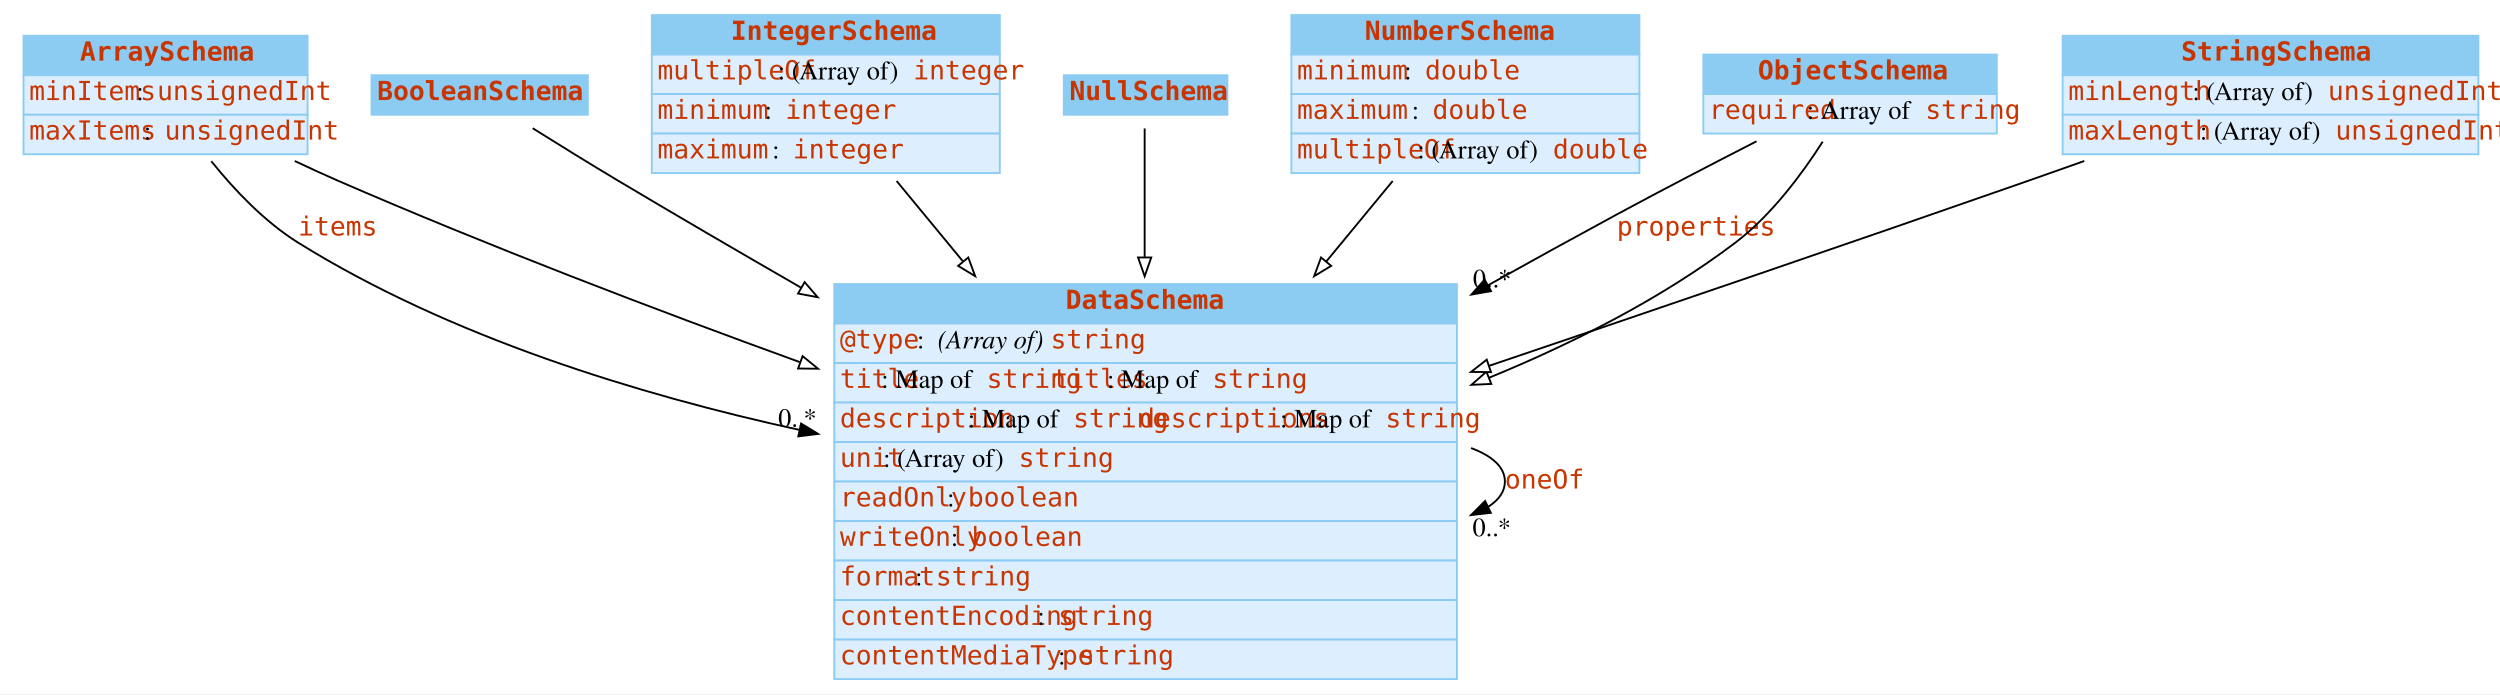
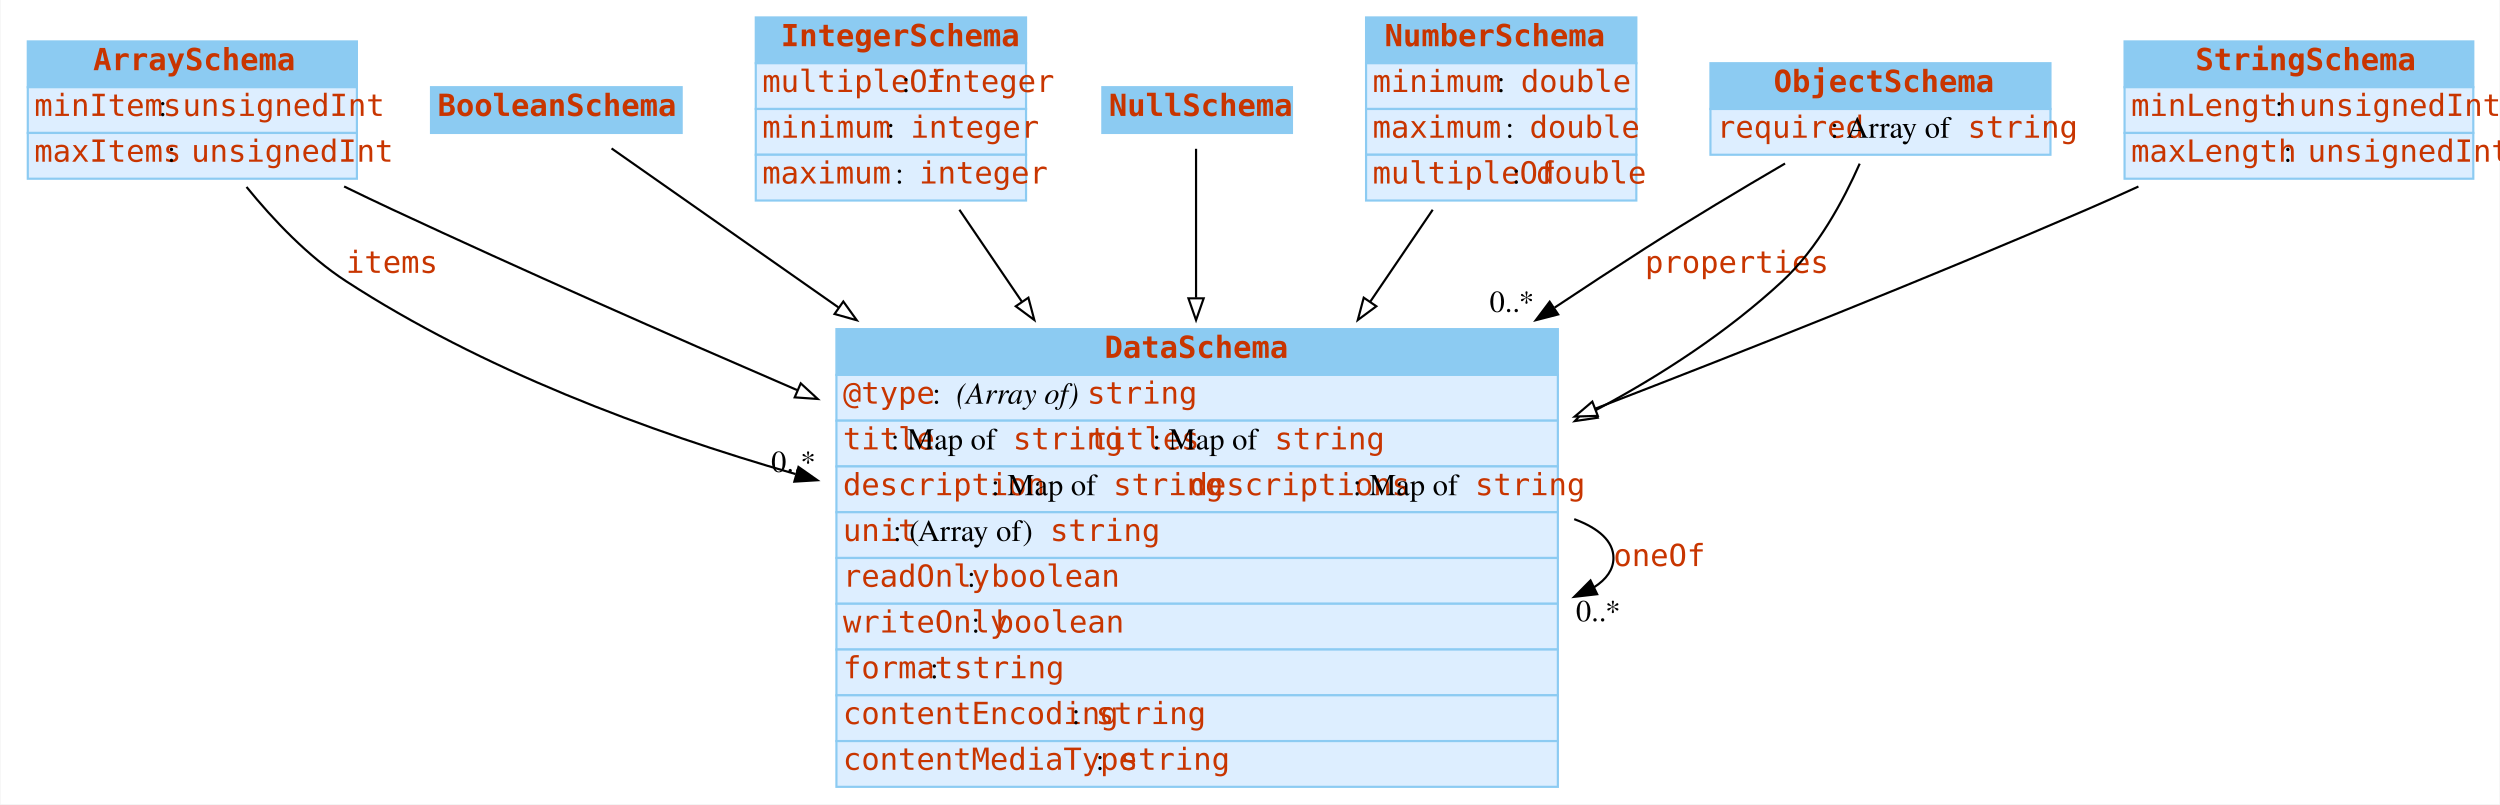
- <svg xmlns="http://www.w3.org/2000/svg" width="1329pt" height="369pt" viewBox="0.00 0.00 1329.00 369.00">
+ <svg xmlns="http://www.w3.org/2000/svg" width="1147pt" height="369pt" viewBox="0.00 0.00 1146.50 369.00">
  <g id="graph0" class="graph" transform="scale(1 1) rotate(0) translate(4 365)">
-     <polygon fill="#ffffff" stroke="transparent" points="-4,4 -4,-365 1325,-365 1325,4 -4,4" />
+     <polygon fill="#ffffff" stroke="transparent" points="-4,4 -4,-365 1142.5,-365 1142.5,4 -4,4" />
    <g id="node1" class="node">
      <polygon fill="#8ccbf2" stroke="transparent" points="8.5,-325 8.5,-346 159.5,-346 159.5,-325 8.5,-325" />
      <polygon fill="none" stroke="#8ccbf2" points="8.5,-325 8.5,-346 159.5,-346 159.5,-325 8.5,-325" />
      <text text-anchor="start" x="38.5" y="-332.8" font-family="mono" font-weight="bold" font-size="14.00" fill="#c83500">ArraySchema</text>
      <polygon fill="#ddeeff" stroke="transparent" points="8.5,-304 8.5,-325 159.5,-325 159.5,-304 8.5,-304" />
      <polygon fill="none" stroke="#8ccbf2" points="8.5,-304 8.5,-325 159.5,-325 159.5,-304 8.5,-304" />
      <text text-anchor="start" x="11.5" y="-311.8" font-family="mono" font-size="14.00" fill="#c83500">minItems</text>
      <text text-anchor="start" x="68.5" y="-311.8" font-family="Times,serif" font-size="14.00" fill="#000000"> : </text>
      <text text-anchor="start" x="79.5" y="-311.8" font-family="mono" font-size="14.00" fill="#c83500">unsignedInt</text>
      <polygon fill="#ddeeff" stroke="transparent" points="8.5,-283 8.5,-304 159.5,-304 159.5,-283 8.5,-283" />
      <polygon fill="none" stroke="#8ccbf2" points="8.5,-283 8.5,-304 159.5,-304 159.5,-283 8.5,-283" />
      <text text-anchor="start" x="11.5" y="-290.8" font-family="mono" font-size="14.00" fill="#c83500">maxItems</text>
      <text text-anchor="start" x="72.5" y="-290.8" font-family="Times,serif" font-size="14.00" fill="#000000"> : </text>
      <text text-anchor="start" x="83.5" y="-290.8" font-family="mono" font-size="14.00" fill="#c83500">unsignedInt</text>
    </g>
    <g id="node3" class="node">
-       <polygon fill="#8ccbf2" stroke="transparent" points="439.5,-193 439.5,-214 770.5,-214 770.5,-193 439.5,-193" />
-       <polygon fill="none" stroke="#8ccbf2" points="439.5,-193 439.5,-214 770.5,-214 770.5,-193 439.5,-193" />
-       <text text-anchor="start" x="562.5" y="-200.8" font-family="mono" font-weight="bold" font-size="14.00" fill="#c83500">DataSchema</text>
-       <polygon fill="#ddeeff" stroke="transparent" points="439.5,-172 439.5,-193 770.5,-193 770.5,-172 439.5,-172" />
-       <polygon fill="none" stroke="#8ccbf2" points="439.5,-172 439.5,-193 770.5,-193 770.5,-172 439.5,-172" />
-       <text text-anchor="start" x="442.5" y="-179.8" font-family="mono" font-size="14.00" fill="#c83500">@type</text>
-       <text text-anchor="start" x="483.5" y="-179.8" font-family="Times,serif" font-size="14.00" fill="#000000"> : </text>
-       <text text-anchor="start" x="494.5" y="-179.8" font-family="Times,serif" font-style="italic" font-size="14.00" fill="#000000">(Array of) </text>
-       <text text-anchor="start" x="554.5" y="-179.8" font-family="mono" font-size="14.00" fill="#c83500">string</text>
-       <polygon fill="#ddeeff" stroke="transparent" points="439.5,-151 439.5,-172 770.5,-172 770.5,-151 439.5,-151" />
-       <polygon fill="none" stroke="#8ccbf2" points="439.5,-151 439.5,-172 770.5,-172 770.5,-151 439.5,-151" />
-       <text text-anchor="start" x="442.5" y="-158.8" font-family="mono" font-size="14.00" fill="#c83500">title</text>
-       <text text-anchor="start" x="464.5" y="-158.8" font-family="Times,serif" font-size="14.00" fill="#000000"> : Map of </text>
-       <text text-anchor="start" x="520.5" y="-158.8" font-family="mono" font-size="14.00" fill="#c83500">string</text>
-       <text text-anchor="start" x="555.5" y="-158.8" font-family="mono" font-size="14.00" fill="#c83500">titles</text>
-       <text text-anchor="start" x="584.5" y="-158.8" font-family="Times,serif" font-size="14.00" fill="#000000"> : Map of </text>
-       <text text-anchor="start" x="640.5" y="-158.8" font-family="mono" font-size="14.00" fill="#c83500">string</text>
-       <polygon fill="#ddeeff" stroke="transparent" points="439.5,-130 439.5,-151 770.5,-151 770.5,-130 439.5,-130" />
-       <polygon fill="none" stroke="#8ccbf2" points="439.5,-130 439.5,-151 770.5,-151 770.5,-130 439.5,-130" />
-       <text text-anchor="start" x="442.5" y="-137.8" font-family="mono" font-size="14.00" fill="#c83500">description</text>
-       <text text-anchor="start" x="510.5" y="-137.8" font-family="Times,serif" font-size="14.00" fill="#000000"> : Map of </text>
-       <text text-anchor="start" x="566.5" y="-137.8" font-family="mono" font-size="14.00" fill="#c83500">string</text>
-       <text text-anchor="start" x="601.5" y="-137.8" font-family="mono" font-size="14.00" fill="#c83500">descriptions</text>
-       <text text-anchor="start" x="676.5" y="-137.8" font-family="Times,serif" font-size="14.00" fill="#000000"> : Map of </text>
-       <text text-anchor="start" x="732.5" y="-137.8" font-family="mono" font-size="14.00" fill="#c83500">string</text>
-       <polygon fill="#ddeeff" stroke="transparent" points="439.5,-109 439.5,-130 770.5,-130 770.5,-109 439.5,-109" />
-       <polygon fill="none" stroke="#8ccbf2" points="439.5,-109 439.5,-130 770.5,-130 770.5,-109 439.5,-109" />
-       <text text-anchor="start" x="442.5" y="-116.8" font-family="mono" font-size="14.00" fill="#c83500">unit</text>
-       <text text-anchor="start" x="465.5" y="-116.8" font-family="Times,serif" font-size="14.00" fill="#000000"> : (Array of) </text>
-       <text text-anchor="start" x="537.5" y="-116.8" font-family="mono" font-size="14.00" fill="#c83500">string</text>
-       <polygon fill="#ddeeff" stroke="transparent" points="439.5,-88 439.5,-109 770.5,-109 770.5,-88 439.5,-88" />
-       <polygon fill="none" stroke="#8ccbf2" points="439.5,-88 439.5,-109 770.5,-109 770.5,-88 439.5,-88" />
-       <text text-anchor="start" x="442.5" y="-95.8" font-family="mono" font-size="14.00" fill="#c83500">readOnly</text>
-       <text text-anchor="start" x="499.5" y="-95.8" font-family="Times,serif" font-size="14.00" fill="#000000"> : </text>
-       <text text-anchor="start" x="510.5" y="-95.8" font-family="mono" font-size="14.00" fill="#c83500">boolean</text>
-       <polygon fill="#ddeeff" stroke="transparent" points="439.5,-67 439.5,-88 770.5,-88 770.5,-67 439.5,-67" />
-       <polygon fill="none" stroke="#8ccbf2" points="439.5,-67 439.5,-88 770.5,-88 770.5,-67 439.5,-67" />
-       <text text-anchor="start" x="442.5" y="-74.8" font-family="mono" font-size="14.00" fill="#c83500">writeOnly</text>
-       <text text-anchor="start" x="501.5" y="-74.8" font-family="Times,serif" font-size="14.00" fill="#000000"> : </text>
-       <text text-anchor="start" x="512.5" y="-74.8" font-family="mono" font-size="14.00" fill="#c83500">boolean</text>
-       <polygon fill="#ddeeff" stroke="transparent" points="439.5,-46 439.5,-67 770.5,-67 770.5,-46 439.5,-46" />
-       <polygon fill="none" stroke="#8ccbf2" points="439.5,-46 439.5,-67 770.5,-67 770.5,-46 439.5,-46" />
-       <text text-anchor="start" x="442.5" y="-53.8" font-family="mono" font-size="14.00" fill="#c83500">format</text>
-       <text text-anchor="start" x="482.5" y="-53.8" font-family="Times,serif" font-size="14.00" fill="#000000"> : </text>
-       <text text-anchor="start" x="493.5" y="-53.8" font-family="mono" font-size="14.00" fill="#c83500">string</text>
-       <polygon fill="#ddeeff" stroke="transparent" points="439.5,-25 439.5,-46 770.5,-46 770.5,-25 439.5,-25" />
-       <polygon fill="none" stroke="#8ccbf2" points="439.5,-25 439.5,-46 770.5,-46 770.5,-25 439.5,-25" />
-       <text text-anchor="start" x="442.5" y="-32.8" font-family="mono" font-size="14.00" fill="#c83500">contentEncoding</text>
-       <text text-anchor="start" x="547.5" y="-32.8" font-family="Times,serif" font-size="14.00" fill="#000000"> : </text>
-       <text text-anchor="start" x="558.5" y="-32.8" font-family="mono" font-size="14.00" fill="#c83500">string</text>
-       <polygon fill="#ddeeff" stroke="transparent" points="439.5,-4 439.5,-25 770.5,-25 770.5,-4 439.5,-4" />
-       <polygon fill="none" stroke="#8ccbf2" points="439.5,-4 439.5,-25 770.5,-25 770.5,-4 439.5,-4" />
-       <text text-anchor="start" x="442.5" y="-11.8" font-family="mono" font-size="14.00" fill="#c83500">contentMediaType</text>
-       <text text-anchor="start" x="558.5" y="-11.8" font-family="Times,serif" font-size="14.00" fill="#000000"> : </text>
-       <text text-anchor="start" x="569.5" y="-11.8" font-family="mono" font-size="14.00" fill="#c83500">string</text>
+       <polygon fill="#8ccbf2" stroke="transparent" points="379.5,-193 379.5,-214 710.5,-214 710.5,-193 379.5,-193" />
+       <polygon fill="none" stroke="#8ccbf2" points="379.5,-193 379.5,-214 710.5,-214 710.5,-193 379.5,-193" />
+       <text text-anchor="start" x="502.5" y="-200.8" font-family="mono" font-weight="bold" font-size="14.00" fill="#c83500">DataSchema</text>
+       <polygon fill="#ddeeff" stroke="transparent" points="379.5,-172 379.5,-193 710.5,-193 710.5,-172 379.5,-172" />
+       <polygon fill="none" stroke="#8ccbf2" points="379.5,-172 379.5,-193 710.5,-193 710.5,-172 379.5,-172" />
+       <text text-anchor="start" x="382.5" y="-179.8" font-family="mono" font-size="14.00" fill="#c83500">@type</text>
+       <text text-anchor="start" x="423.5" y="-179.8" font-family="Times,serif" font-size="14.00" fill="#000000"> : </text>
+       <text text-anchor="start" x="434.5" y="-179.8" font-family="Times,serif" font-style="italic" font-size="14.00" fill="#000000">(Array of) </text>
+       <text text-anchor="start" x="494.5" y="-179.8" font-family="mono" font-size="14.00" fill="#c83500">string</text>
+       <polygon fill="#ddeeff" stroke="transparent" points="379.5,-151 379.5,-172 710.5,-172 710.5,-151 379.5,-151" />
+       <polygon fill="none" stroke="#8ccbf2" points="379.5,-151 379.5,-172 710.5,-172 710.5,-151 379.5,-151" />
+       <text text-anchor="start" x="382.5" y="-158.8" font-family="mono" font-size="14.00" fill="#c83500">title</text>
+       <text text-anchor="start" x="404.5" y="-158.8" font-family="Times,serif" font-size="14.00" fill="#000000"> : Map of </text>
+       <text text-anchor="start" x="460.5" y="-158.8" font-family="mono" font-size="14.00" fill="#c83500">string</text>
+       <text text-anchor="start" x="495.5" y="-158.8" font-family="mono" font-size="14.00" fill="#c83500">titles</text>
+       <text text-anchor="start" x="524.5" y="-158.8" font-family="Times,serif" font-size="14.00" fill="#000000"> : Map of </text>
+       <text text-anchor="start" x="580.5" y="-158.8" font-family="mono" font-size="14.00" fill="#c83500">string</text>
+       <polygon fill="#ddeeff" stroke="transparent" points="379.5,-130 379.5,-151 710.5,-151 710.5,-130 379.5,-130" />
+       <polygon fill="none" stroke="#8ccbf2" points="379.5,-130 379.5,-151 710.5,-151 710.5,-130 379.5,-130" />
+       <text text-anchor="start" x="382.5" y="-137.8" font-family="mono" font-size="14.00" fill="#c83500">description</text>
+       <text text-anchor="start" x="450.5" y="-137.8" font-family="Times,serif" font-size="14.00" fill="#000000"> : Map of </text>
+       <text text-anchor="start" x="506.5" y="-137.8" font-family="mono" font-size="14.00" fill="#c83500">string</text>
+       <text text-anchor="start" x="541.5" y="-137.8" font-family="mono" font-size="14.00" fill="#c83500">descriptions</text>
+       <text text-anchor="start" x="616.5" y="-137.8" font-family="Times,serif" font-size="14.00" fill="#000000"> : Map of </text>
+       <text text-anchor="start" x="672.5" y="-137.8" font-family="mono" font-size="14.00" fill="#c83500">string</text>
+       <polygon fill="#ddeeff" stroke="transparent" points="379.5,-109 379.5,-130 710.5,-130 710.5,-109 379.5,-109" />
+       <polygon fill="none" stroke="#8ccbf2" points="379.5,-109 379.5,-130 710.5,-130 710.5,-109 379.5,-109" />
+       <text text-anchor="start" x="382.5" y="-116.8" font-family="mono" font-size="14.00" fill="#c83500">unit</text>
+       <text text-anchor="start" x="405.5" y="-116.8" font-family="Times,serif" font-size="14.00" fill="#000000"> : (Array of) </text>
+       <text text-anchor="start" x="477.5" y="-116.8" font-family="mono" font-size="14.00" fill="#c83500">string</text>
+       <polygon fill="#ddeeff" stroke="transparent" points="379.5,-88 379.5,-109 710.5,-109 710.5,-88 379.5,-88" />
+       <polygon fill="none" stroke="#8ccbf2" points="379.5,-88 379.5,-109 710.5,-109 710.5,-88 379.5,-88" />
+       <text text-anchor="start" x="382.5" y="-95.8" font-family="mono" font-size="14.00" fill="#c83500">readOnly</text>
+       <text text-anchor="start" x="439.5" y="-95.8" font-family="Times,serif" font-size="14.00" fill="#000000"> : </text>
+       <text text-anchor="start" x="450.5" y="-95.8" font-family="mono" font-size="14.00" fill="#c83500">boolean</text>
+       <polygon fill="#ddeeff" stroke="transparent" points="379.5,-67 379.5,-88 710.5,-88 710.5,-67 379.5,-67" />
+       <polygon fill="none" stroke="#8ccbf2" points="379.5,-67 379.5,-88 710.5,-88 710.5,-67 379.5,-67" />
+       <text text-anchor="start" x="382.5" y="-74.8" font-family="mono" font-size="14.00" fill="#c83500">writeOnly</text>
+       <text text-anchor="start" x="441.5" y="-74.8" font-family="Times,serif" font-size="14.00" fill="#000000"> : </text>
+       <text text-anchor="start" x="452.5" y="-74.8" font-family="mono" font-size="14.00" fill="#c83500">boolean</text>
+       <polygon fill="#ddeeff" stroke="transparent" points="379.5,-46 379.5,-67 710.5,-67 710.5,-46 379.5,-46" />
+       <polygon fill="none" stroke="#8ccbf2" points="379.5,-46 379.5,-67 710.5,-67 710.5,-46 379.5,-46" />
+       <text text-anchor="start" x="382.5" y="-53.8" font-family="mono" font-size="14.00" fill="#c83500">format</text>
+       <text text-anchor="start" x="422.5" y="-53.8" font-family="Times,serif" font-size="14.00" fill="#000000"> : </text>
+       <text text-anchor="start" x="433.5" y="-53.8" font-family="mono" font-size="14.00" fill="#c83500">string</text>
+       <polygon fill="#ddeeff" stroke="transparent" points="379.5,-25 379.5,-46 710.5,-46 710.5,-25 379.5,-25" />
+       <polygon fill="none" stroke="#8ccbf2" points="379.5,-25 379.5,-46 710.5,-46 710.5,-25 379.5,-25" />
+       <text text-anchor="start" x="382.5" y="-32.8" font-family="mono" font-size="14.00" fill="#c83500">contentEncoding</text>
+       <text text-anchor="start" x="487.5" y="-32.8" font-family="Times,serif" font-size="14.00" fill="#000000"> : </text>
+       <text text-anchor="start" x="498.5" y="-32.8" font-family="mono" font-size="14.00" fill="#c83500">string</text>
+       <polygon fill="#ddeeff" stroke="transparent" points="379.5,-4 379.5,-25 710.5,-25 710.5,-4 379.5,-4" />
+       <polygon fill="none" stroke="#8ccbf2" points="379.5,-4 379.5,-25 710.5,-25 710.5,-4 379.5,-4" />
+       <text text-anchor="start" x="382.5" y="-11.8" font-family="mono" font-size="14.00" fill="#c83500">contentMediaType</text>
+       <text text-anchor="start" x="498.5" y="-11.8" font-family="Times,serif" font-size="14.00" fill="#000000"> : </text>
+       <text text-anchor="start" x="509.5" y="-11.8" font-family="mono" font-size="14.00" fill="#c83500">string</text>
    </g>
    <g id="edge3" class="edge">
-       <path fill="none" stroke="#000000" d="M108.329,-279.301C120.623,-263.992 136.654,-247.111 154.5,-236 234.872,-185.96 335.413,-155.155 421.063,-136.445" />
-       <polygon fill="#000000" stroke="#000000" points="421.854,-139.855 430.897,-134.335 420.386,-133.011 421.854,-139.855" />
+       <path fill="none" stroke="#000000" d="M108.861,-279.225C121.153,-264.087 137.033,-247.363 154.5,-236 216.512,-195.66 292.422,-167.145 360.737,-147.503" />
+       <polygon fill="#000000" stroke="#000000" points="362.088,-150.758 370.759,-144.668 360.183,-144.022 362.088,-150.758" />
      <text text-anchor="start" x="154.5" y="-239.8" font-family="mono" font-size="14.00" fill="#c83500">items</text>
-       <text text-anchor="middle" x="419.897" y="-138.135" font-family="Times,serif" font-size="14.00" fill="#000000">0..*</text>
+       <text text-anchor="middle" x="359.759" y="-148.468" font-family="Times,serif" font-size="14.00" fill="#000000">0..*</text>
    </g>
    <g id="edge4" class="edge">
-       <path fill="none" stroke="#000000" d="M152.702,-279.417C160.341,-275.783 168.049,-272.241 175.5,-269 254.927,-234.449 344.462,-200.323 421.11,-172.52" />
-       <polygon fill="#ffffff" stroke="#000000" points="422.659,-175.682 430.872,-168.988 420.277,-169.099 422.659,-175.682" />
+       <path fill="none" stroke="#000000" d="M153.631,-279.442C160.988,-275.859 168.379,-272.321 175.5,-269 235.568,-240.985 301.823,-211.748 361.418,-186.047" />
+       <polygon fill="#ffffff" stroke="#000000" points="363.123,-189.123 370.923,-181.953 360.354,-182.694 363.123,-189.123" />
    </g>
    <g id="node2" class="node">
      <polygon fill="#8ccbf2" stroke="transparent" points="193.5,-304 193.5,-325 308.5,-325 308.5,-304 193.5,-304" />
      <polygon fill="none" stroke="#8ccbf2" points="193.5,-304 193.5,-325 308.5,-325 308.5,-304 193.5,-304" />
      <text text-anchor="start" x="196.5" y="-311.8" font-family="mono" font-weight="bold" font-size="14.00" fill="#c83500">BooleanSchema</text>
    </g>
    <g id="edge5" class="edge">
-       <path fill="none" stroke="#000000" d="M279.165,-296.838C292.822,-288.274 309.428,-277.986 324.5,-269 355.842,-250.312 389.374,-230.769 421.95,-212.018" />
-       <polygon fill="#ffffff" stroke="#000000" points="423.733,-215.03 430.658,-207.011 420.244,-208.961 423.733,-215.03" />
+       <path fill="none" stroke="#000000" d="M276.333,-296.899C300.781,-279.769 339.709,-252.493 380.408,-223.976" />
+       <polygon fill="#ffffff" stroke="#000000" points="382.66,-226.672 388.841,-218.067 378.643,-220.939 382.66,-226.672" />
    </g>
    <g id="edge1" class="edge">
-       <path fill="none" stroke="#000000" d="M778.001,-126.824C789.219,-122.662 796,-116.721 796,-109 796,-103.692 792.795,-99.225 787.146,-95.599" />
-       <polygon fill="#000000" stroke="#000000" points="788.527,-92.379 778.001,-91.176 785.479,-98.681 788.527,-92.379" />
-       <text text-anchor="start" x="796" y="-105.3" font-family="mono" font-size="14.00" fill="#c83500">oneOf</text>
-       <text text-anchor="middle" x="789.001" y="-79.976" font-family="Times,serif" font-size="14.00" fill="#000000">0..*</text>
+       <path fill="none" stroke="#000000" d="M718.001,-126.824C729.219,-122.662 736,-116.721 736,-109 736,-103.692 732.795,-99.225 727.146,-95.599" />
+       <polygon fill="#000000" stroke="#000000" points="728.527,-92.379 718.001,-91.176 725.479,-98.681 728.527,-92.379" />
+       <text text-anchor="start" x="736" y="-105.3" font-family="mono" font-size="14.00" fill="#c83500">oneOf</text>
+       <text text-anchor="middle" x="729.001" y="-79.976" font-family="Times,serif" font-size="14.00" fill="#000000">0..*</text>
    </g>
    <g id="node4" class="node">
-       <polygon fill="#8ccbf2" stroke="transparent" points="342.5,-336 342.5,-357 527.5,-357 527.5,-336 342.5,-336" />
-       <polygon fill="none" stroke="#8ccbf2" points="342.5,-336 342.5,-357 527.5,-357 527.5,-336 342.5,-336" />
-       <text text-anchor="start" x="384.5" y="-343.8" font-family="mono" font-weight="bold" font-size="14.00" fill="#c83500">IntegerSchema</text>
-       <polygon fill="#ddeeff" stroke="transparent" points="342.5,-315 342.5,-336 527.5,-336 527.5,-315 342.5,-315" />
-       <polygon fill="none" stroke="#8ccbf2" points="342.5,-315 342.5,-336 527.5,-336 527.5,-315 342.5,-315" />
+       <polygon fill="#8ccbf2" stroke="transparent" points="342.5,-336 342.5,-357 466.5,-357 466.5,-336 342.5,-336" />
+       <polygon fill="none" stroke="#8ccbf2" points="342.5,-336 342.5,-357 466.5,-357 466.5,-336 342.5,-336" />
+       <text text-anchor="start" x="354" y="-343.8" font-family="mono" font-weight="bold" font-size="14.00" fill="#c83500">IntegerSchema</text>
+       <polygon fill="#ddeeff" stroke="transparent" points="342.5,-315 342.5,-336 466.5,-336 466.5,-315 342.5,-315" />
+       <polygon fill="none" stroke="#8ccbf2" points="342.5,-315 342.5,-336 466.5,-336 466.5,-315 342.5,-315" />
      <text text-anchor="start" x="345.5" y="-322.8" font-family="mono" font-size="14.00" fill="#c83500">multipleOf</text>
-       <text text-anchor="start" x="409.5" y="-322.8" font-family="Times,serif" font-size="14.00" fill="#000000"> : (Array of) </text>
-       <text text-anchor="start" x="481.5" y="-322.8" font-family="mono" font-size="14.00" fill="#c83500">integer</text>
-       <polygon fill="#ddeeff" stroke="transparent" points="342.5,-294 342.5,-315 527.5,-315 527.5,-294 342.5,-294" />
-       <polygon fill="none" stroke="#8ccbf2" points="342.5,-294 342.5,-315 527.5,-315 527.5,-294 342.5,-294" />
+       <text text-anchor="start" x="409.5" y="-322.8" font-family="Times,serif" font-size="14.00" fill="#000000"> : </text>
+       <text text-anchor="start" x="420.5" y="-322.8" font-family="mono" font-size="14.00" fill="#c83500">integer</text>
+       <polygon fill="#ddeeff" stroke="transparent" points="342.5,-294 342.5,-315 466.5,-315 466.5,-294 342.5,-294" />
+       <polygon fill="none" stroke="#8ccbf2" points="342.5,-294 342.5,-315 466.5,-315 466.5,-294 342.5,-294" />
      <text text-anchor="start" x="345.5" y="-301.8" font-family="mono" font-size="14.00" fill="#c83500">minimum</text>
      <text text-anchor="start" x="402.5" y="-301.8" font-family="Times,serif" font-size="14.00" fill="#000000"> : </text>
      <text text-anchor="start" x="413.5" y="-301.8" font-family="mono" font-size="14.00" fill="#c83500">integer</text>
-       <polygon fill="#ddeeff" stroke="transparent" points="342.5,-273 342.5,-294 527.5,-294 527.5,-273 342.5,-273" />
-       <polygon fill="none" stroke="#8ccbf2" points="342.5,-273 342.5,-294 527.5,-294 527.5,-273 342.5,-273" />
+       <polygon fill="#ddeeff" stroke="transparent" points="342.5,-273 342.5,-294 466.5,-294 466.5,-273 342.5,-273" />
+       <polygon fill="none" stroke="#8ccbf2" points="342.5,-273 342.5,-294 466.5,-294 466.5,-273 342.5,-273" />
      <text text-anchor="start" x="345.5" y="-280.8" font-family="mono" font-size="14.00" fill="#c83500">maximum</text>
      <text text-anchor="start" x="406.5" y="-280.8" font-family="Times,serif" font-size="14.00" fill="#000000"> : </text>
      <text text-anchor="start" x="417.5" y="-280.8" font-family="mono" font-size="14.00" fill="#c83500">integer</text>
    </g>
    <g id="edge6" class="edge">
-       <path fill="none" stroke="#000000" d="M472.651,-268.77C483.322,-255.839 495.425,-241.174 507.866,-226.097" />
-       <polygon fill="#ffffff" stroke="#000000" points="510.732,-228.123 514.398,-218.183 505.333,-223.668 510.732,-228.123" />
+       <path fill="none" stroke="#000000" d="M435.919,-268.77C444.625,-255.958 454.49,-241.443 464.637,-226.512" />
+       <polygon fill="#ffffff" stroke="#000000" points="467.572,-228.421 470.298,-218.183 461.782,-224.486 467.572,-228.421" />
    </g>
    <g id="node5" class="node">
-       <polygon fill="#8ccbf2" stroke="transparent" points="561.5,-304 561.5,-325 648.5,-325 648.5,-304 561.5,-304" />
-       <polygon fill="none" stroke="#8ccbf2" points="561.5,-304 561.5,-325 648.5,-325 648.5,-304 561.5,-304" />
-       <text text-anchor="start" x="564.5" y="-311.8" font-family="mono" font-weight="bold" font-size="14.00" fill="#c83500">NullSchema</text>
+       <polygon fill="#8ccbf2" stroke="transparent" points="501.5,-304 501.5,-325 588.5,-325 588.5,-304 501.5,-304" />
+       <polygon fill="none" stroke="#8ccbf2" points="501.5,-304 501.5,-325 588.5,-325 588.5,-304 501.5,-304" />
+       <text text-anchor="start" x="504.5" y="-311.8" font-family="mono" font-weight="bold" font-size="14.00" fill="#c83500">NullSchema</text>
    </g>
    <g id="edge7" class="edge">
-       <path fill="none" stroke="#000000" d="M604.5,-296.719C604.5,-280.478 604.5,-255.222 604.5,-228.444" />
-       <polygon fill="#ffffff" stroke="#000000" points="608,-228.121 604.5,-218.121 601,-228.122 608,-228.121" />
+       <path fill="none" stroke="#000000" d="M544.5,-296.719C544.5,-280.478 544.5,-255.222 544.5,-228.444" />
+       <polygon fill="#ffffff" stroke="#000000" points="548,-228.121 544.5,-218.121 541,-228.122 548,-228.121" />
    </g>
    <g id="node6" class="node">
-       <polygon fill="#8ccbf2" stroke="transparent" points="682.5,-336 682.5,-357 867.5,-357 867.5,-336 682.5,-336" />
-       <polygon fill="none" stroke="#8ccbf2" points="682.5,-336 682.5,-357 867.5,-357 867.5,-336 682.5,-336" />
-       <text text-anchor="start" x="721.5" y="-343.8" font-family="mono" font-weight="bold" font-size="14.00" fill="#c83500">NumberSchema</text>
-       <polygon fill="#ddeeff" stroke="transparent" points="682.5,-315 682.5,-336 867.5,-336 867.5,-315 682.5,-315" />
-       <polygon fill="none" stroke="#8ccbf2" points="682.5,-315 682.5,-336 867.5,-336 867.5,-315 682.5,-315" />
-       <text text-anchor="start" x="685.5" y="-322.8" font-family="mono" font-size="14.00" fill="#c83500">minimum</text>
-       <text text-anchor="start" x="742.5" y="-322.8" font-family="Times,serif" font-size="14.00" fill="#000000"> : </text>
-       <text text-anchor="start" x="753.5" y="-322.8" font-family="mono" font-size="14.00" fill="#c83500">double</text>
-       <polygon fill="#ddeeff" stroke="transparent" points="682.5,-294 682.5,-315 867.5,-315 867.5,-294 682.5,-294" />
-       <polygon fill="none" stroke="#8ccbf2" points="682.5,-294 682.5,-315 867.5,-315 867.5,-294 682.5,-294" />
-       <text text-anchor="start" x="685.5" y="-301.8" font-family="mono" font-size="14.00" fill="#c83500">maximum</text>
-       <text text-anchor="start" x="746.5" y="-301.8" font-family="Times,serif" font-size="14.00" fill="#000000"> : </text>
-       <text text-anchor="start" x="757.5" y="-301.8" font-family="mono" font-size="14.00" fill="#c83500">double</text>
-       <polygon fill="#ddeeff" stroke="transparent" points="682.5,-273 682.5,-294 867.5,-294 867.5,-273 682.5,-273" />
-       <polygon fill="none" stroke="#8ccbf2" points="682.5,-273 682.5,-294 867.5,-294 867.5,-273 682.5,-273" />
-       <text text-anchor="start" x="685.5" y="-280.8" font-family="mono" font-size="14.00" fill="#c83500">multipleOf</text>
-       <text text-anchor="start" x="749.5" y="-280.8" font-family="Times,serif" font-size="14.00" fill="#000000"> : (Array of) </text>
-       <text text-anchor="start" x="821.5" y="-280.8" font-family="mono" font-size="14.00" fill="#c83500">double</text>
+       <polygon fill="#8ccbf2" stroke="transparent" points="622.5,-336 622.5,-357 746.5,-357 746.5,-336 622.5,-336" />
+       <polygon fill="none" stroke="#8ccbf2" points="622.5,-336 622.5,-357 746.5,-357 746.5,-336 622.5,-336" />
+       <text text-anchor="start" x="631" y="-343.8" font-family="mono" font-weight="bold" font-size="14.00" fill="#c83500">NumberSchema</text>
+       <polygon fill="#ddeeff" stroke="transparent" points="622.5,-315 622.5,-336 746.5,-336 746.5,-315 622.5,-315" />
+       <polygon fill="none" stroke="#8ccbf2" points="622.5,-315 622.5,-336 746.5,-336 746.5,-315 622.5,-315" />
+       <text text-anchor="start" x="625.5" y="-322.8" font-family="mono" font-size="14.00" fill="#c83500">minimum</text>
+       <text text-anchor="start" x="682.5" y="-322.8" font-family="Times,serif" font-size="14.00" fill="#000000"> : </text>
+       <text text-anchor="start" x="693.5" y="-322.8" font-family="mono" font-size="14.00" fill="#c83500">double</text>
+       <polygon fill="#ddeeff" stroke="transparent" points="622.5,-294 622.5,-315 746.5,-315 746.5,-294 622.5,-294" />
+       <polygon fill="none" stroke="#8ccbf2" points="622.5,-294 622.5,-315 746.5,-315 746.5,-294 622.5,-294" />
+       <text text-anchor="start" x="625.5" y="-301.8" font-family="mono" font-size="14.00" fill="#c83500">maximum</text>
+       <text text-anchor="start" x="686.5" y="-301.8" font-family="Times,serif" font-size="14.00" fill="#000000"> : </text>
+       <text text-anchor="start" x="697.5" y="-301.8" font-family="mono" font-size="14.00" fill="#c83500">double</text>
+       <polygon fill="#ddeeff" stroke="transparent" points="622.5,-273 622.5,-294 746.5,-294 746.5,-273 622.5,-273" />
+       <polygon fill="none" stroke="#8ccbf2" points="622.5,-273 622.5,-294 746.5,-294 746.5,-273 622.5,-273" />
+       <text text-anchor="start" x="625.5" y="-280.8" font-family="mono" font-size="14.00" fill="#c83500">multipleOf</text>
+       <text text-anchor="start" x="689.5" y="-280.8" font-family="Times,serif" font-size="14.00" fill="#000000"> : </text>
+       <text text-anchor="start" x="700.5" y="-280.8" font-family="mono" font-size="14.00" fill="#c83500">double</text>
    </g>
    <g id="edge8" class="edge">
-       <path fill="none" stroke="#000000" d="M736.349,-268.77C725.678,-255.839 713.575,-241.174 701.134,-226.097" />
-       <polygon fill="#ffffff" stroke="#000000" points="703.667,-223.668 694.602,-218.183 698.268,-228.123 703.667,-223.668" />
+       <path fill="none" stroke="#000000" d="M653.081,-268.77C644.375,-255.958 634.51,-241.443 624.363,-226.512" />
+       <polygon fill="#ffffff" stroke="#000000" points="627.218,-224.486 618.702,-218.183 621.428,-228.421 627.218,-224.486" />
    </g>
    <g id="node7" class="node">
-       <polygon fill="#8ccbf2" stroke="transparent" points="901.5,-315 901.5,-336 1057.5,-336 1057.5,-315 901.5,-315" />
-       <polygon fill="none" stroke="#8ccbf2" points="901.5,-315 901.5,-336 1057.5,-336 1057.5,-315 901.5,-315" />
-       <text text-anchor="start" x="930.5" y="-322.8" font-family="mono" font-weight="bold" font-size="14.00" fill="#c83500">ObjectSchema</text>
-       <polygon fill="#ddeeff" stroke="transparent" points="901.5,-294 901.5,-315 1057.5,-315 1057.5,-294 901.5,-294" />
-       <polygon fill="none" stroke="#8ccbf2" points="901.5,-294 901.5,-315 1057.5,-315 1057.5,-294 901.5,-294" />
-       <text text-anchor="start" x="904.5" y="-301.8" font-family="mono" font-size="14.00" fill="#c83500">required</text>
-       <text text-anchor="start" x="956.5" y="-301.8" font-family="Times,serif" font-size="14.00" fill="#000000"> : Array of </text>
-       <text text-anchor="start" x="1019.5" y="-301.8" font-family="mono" font-size="14.00" fill="#c83500">string</text>
+       <polygon fill="#8ccbf2" stroke="transparent" points="780.5,-315 780.5,-336 936.5,-336 936.5,-315 780.5,-315" />
+       <polygon fill="none" stroke="#8ccbf2" points="780.5,-315 780.5,-336 936.5,-336 936.5,-315 780.5,-315" />
+       <text text-anchor="start" x="809.5" y="-322.8" font-family="mono" font-weight="bold" font-size="14.00" fill="#c83500">ObjectSchema</text>
+       <polygon fill="#ddeeff" stroke="transparent" points="780.5,-294 780.5,-315 936.5,-315 936.5,-294 780.5,-294" />
+       <polygon fill="none" stroke="#8ccbf2" points="780.5,-294 780.5,-315 936.5,-315 936.5,-294 780.5,-294" />
+       <text text-anchor="start" x="783.5" y="-301.8" font-family="mono" font-size="14.00" fill="#c83500">required</text>
+       <text text-anchor="start" x="835.5" y="-301.8" font-family="Times,serif" font-size="14.00" fill="#000000"> : Array of </text>
+       <text text-anchor="start" x="898.5" y="-301.8" font-family="mono" font-size="14.00" fill="#c83500">string</text>
    </g>
    <g id="edge2" class="edge">
-       <path fill="none" stroke="#000000" d="M929.793,-289.895C907.041,-278.263 879.794,-264.135 855.5,-251 833.24,-238.965 809.986,-226.147 786.998,-213.324" />
-       <polygon fill="#000000" stroke="#000000" points="788.64,-210.232 778.203,-208.411 785.226,-216.343 788.64,-210.232" />
-       <text text-anchor="start" x="855.5" y="-239.8" font-family="mono" font-size="14.00" fill="#c83500">properties</text>
-       <text text-anchor="middle" x="789.203" y="-212.211" font-family="Times,serif" font-size="14.00" fill="#000000">0..*</text>
+       <path fill="none" stroke="#000000" d="M814.732,-289.979C794.926,-278.424 771.337,-264.333 750.5,-251 736.941,-242.324 722.991,-233.184 709.047,-223.896" />
+       <polygon fill="#000000" stroke="#000000" points="710.628,-220.743 700.369,-218.097 706.739,-226.563 710.628,-220.743" />
+       <text text-anchor="start" x="750.5" y="-239.8" font-family="mono" font-size="14.00" fill="#c83500">properties</text>
+       <text text-anchor="middle" x="689.369" y="-221.897" font-family="Times,serif" font-size="14.00" fill="#000000">0..*</text>
    </g>
    <g id="edge9" class="edge">
-       <path fill="none" stroke="#000000" d="M964.948,-289.699C954.026,-272.593 937.692,-250.554 918.5,-236 879.596,-206.498 832.897,-182.774 787.552,-164.183" />
-       <polygon fill="#ffffff" stroke="#000000" points="788.786,-160.906 778.203,-160.413 786.169,-167.399 788.786,-160.906" />
+       <path fill="none" stroke="#000000" d="M848.98,-289.921C841.481,-272.917 829.597,-250.908 813.5,-236 788.411,-212.765 758.304,-193.053 727.454,-176.596" />
+       <polygon fill="#ffffff" stroke="#000000" points="728.785,-173.343 718.301,-171.817 725.546,-179.548 728.785,-173.343" />
    </g>
    <g id="node8" class="node">
-       <polygon fill="#8ccbf2" stroke="transparent" points="1092.5,-325 1092.5,-346 1313.5,-346 1313.5,-325 1092.5,-325" />
-       <polygon fill="none" stroke="#8ccbf2" points="1092.5,-325 1092.5,-346 1313.5,-346 1313.5,-325 1092.5,-325" />
-       <text text-anchor="start" x="1155.5" y="-332.8" font-family="mono" font-weight="bold" font-size="14.00" fill="#c83500">StringSchema</text>
-       <polygon fill="#ddeeff" stroke="transparent" points="1092.5,-304 1092.5,-325 1313.5,-325 1313.5,-304 1092.5,-304" />
-       <polygon fill="none" stroke="#8ccbf2" points="1092.5,-304 1092.5,-325 1313.5,-325 1313.5,-304 1092.5,-304" />
-       <text text-anchor="start" x="1095.5" y="-311.8" font-family="mono" font-size="14.00" fill="#c83500">minLength</text>
-       <text text-anchor="start" x="1161.5" y="-311.8" font-family="Times,serif" font-size="14.00" fill="#000000"> : (Array of) </text>
-       <text text-anchor="start" x="1233.5" y="-311.8" font-family="mono" font-size="14.00" fill="#c83500">unsignedInt</text>
-       <polygon fill="#ddeeff" stroke="transparent" points="1092.5,-283 1092.5,-304 1313.5,-304 1313.5,-283 1092.5,-283" />
-       <polygon fill="none" stroke="#8ccbf2" points="1092.5,-283 1092.5,-304 1313.5,-304 1313.5,-283 1092.5,-283" />
-       <text text-anchor="start" x="1095.5" y="-290.8" font-family="mono" font-size="14.00" fill="#c83500">maxLength</text>
-       <text text-anchor="start" x="1165.5" y="-290.8" font-family="Times,serif" font-size="14.00" fill="#000000"> : (Array of) </text>
-       <text text-anchor="start" x="1237.5" y="-290.8" font-family="mono" font-size="14.00" fill="#c83500">unsignedInt</text>
+       <polygon fill="#8ccbf2" stroke="transparent" points="970.5,-325 970.5,-346 1130.5,-346 1130.5,-325 970.5,-325" />
+       <polygon fill="none" stroke="#8ccbf2" points="970.5,-325 970.5,-346 1130.5,-346 1130.5,-325 970.5,-325" />
+       <text text-anchor="start" x="1003" y="-332.8" font-family="mono" font-weight="bold" font-size="14.00" fill="#c83500">StringSchema</text>
+       <polygon fill="#ddeeff" stroke="transparent" points="970.5,-304 970.5,-325 1130.5,-325 1130.5,-304 970.5,-304" />
+       <polygon fill="none" stroke="#8ccbf2" points="970.5,-304 970.5,-325 1130.5,-325 1130.5,-304 970.5,-304" />
+       <text text-anchor="start" x="973.5" y="-311.8" font-family="mono" font-size="14.00" fill="#c83500">minLength</text>
+       <text text-anchor="start" x="1039.5" y="-311.8" font-family="Times,serif" font-size="14.00" fill="#000000"> : </text>
+       <text text-anchor="start" x="1050.5" y="-311.8" font-family="mono" font-size="14.00" fill="#c83500">unsignedInt</text>
+       <polygon fill="#ddeeff" stroke="transparent" points="970.5,-283 970.5,-304 1130.5,-304 1130.5,-283 970.5,-283" />
+       <polygon fill="none" stroke="#8ccbf2" points="970.5,-283 970.5,-304 1130.5,-304 1130.5,-283 970.5,-283" />
+       <text text-anchor="start" x="973.5" y="-290.8" font-family="mono" font-size="14.00" fill="#c83500">maxLength</text>
+       <text text-anchor="start" x="1043.5" y="-290.8" font-family="Times,serif" font-size="14.00" fill="#000000"> : </text>
+       <text text-anchor="start" x="1054.5" y="-290.8" font-family="mono" font-size="14.00" fill="#c83500">unsignedInt</text>
    </g>
    <g id="edge10" class="edge">
-       <path fill="none" stroke="#000000" d="M1104.025,-279.422C1094.06,-275.878 1084.084,-272.353 1074.5,-269 980.102,-235.973 874.727,-200.017 787.716,-170.571" />
-       <polygon fill="#ffffff" stroke="#000000" points="788.603,-167.177 778.009,-167.288 786.36,-173.808 788.603,-167.177" />
+       <path fill="none" stroke="#000000" d="M976.864,-279.423C969.011,-275.826 961.114,-272.29 953.5,-269 880.319,-237.38 798.691,-204.899 727.723,-177.535" />
+       <polygon fill="#ffffff" stroke="#000000" points="728.82,-174.207 718.23,-173.881 726.305,-180.74 728.82,-174.207" />
    </g>
  </g>
</svg>
